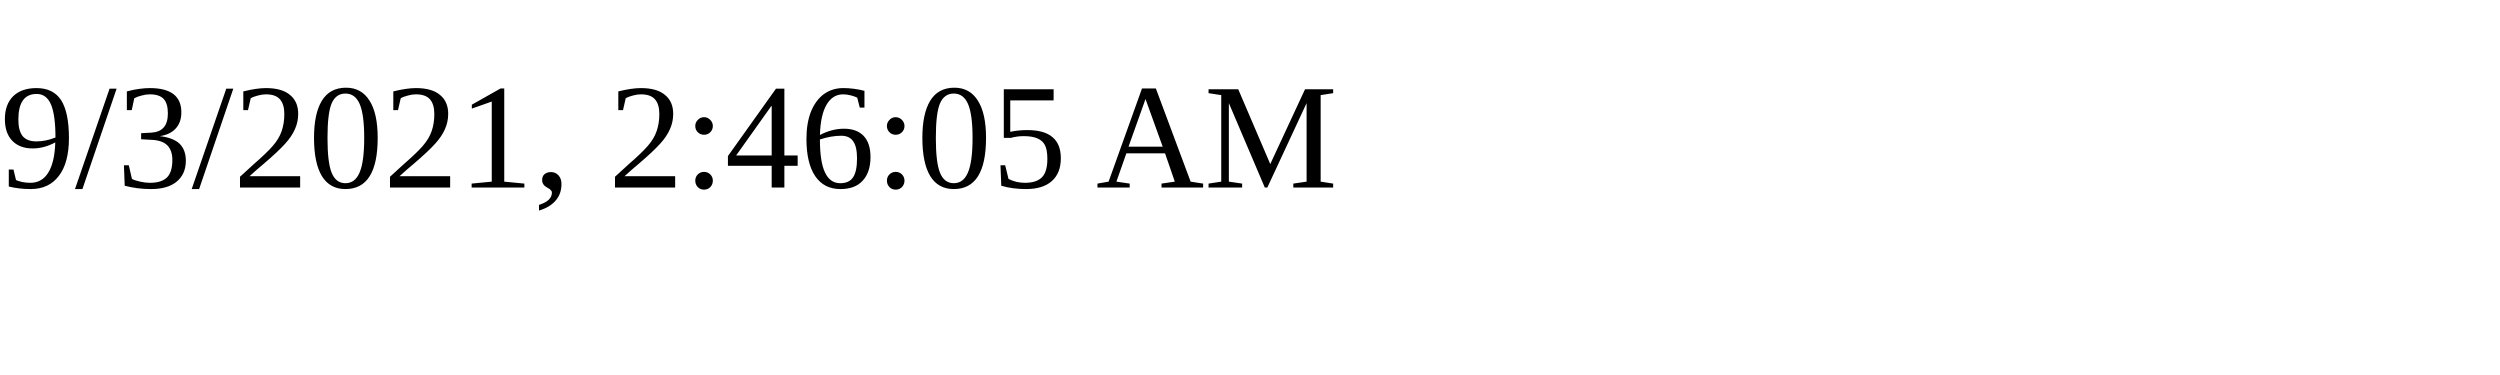
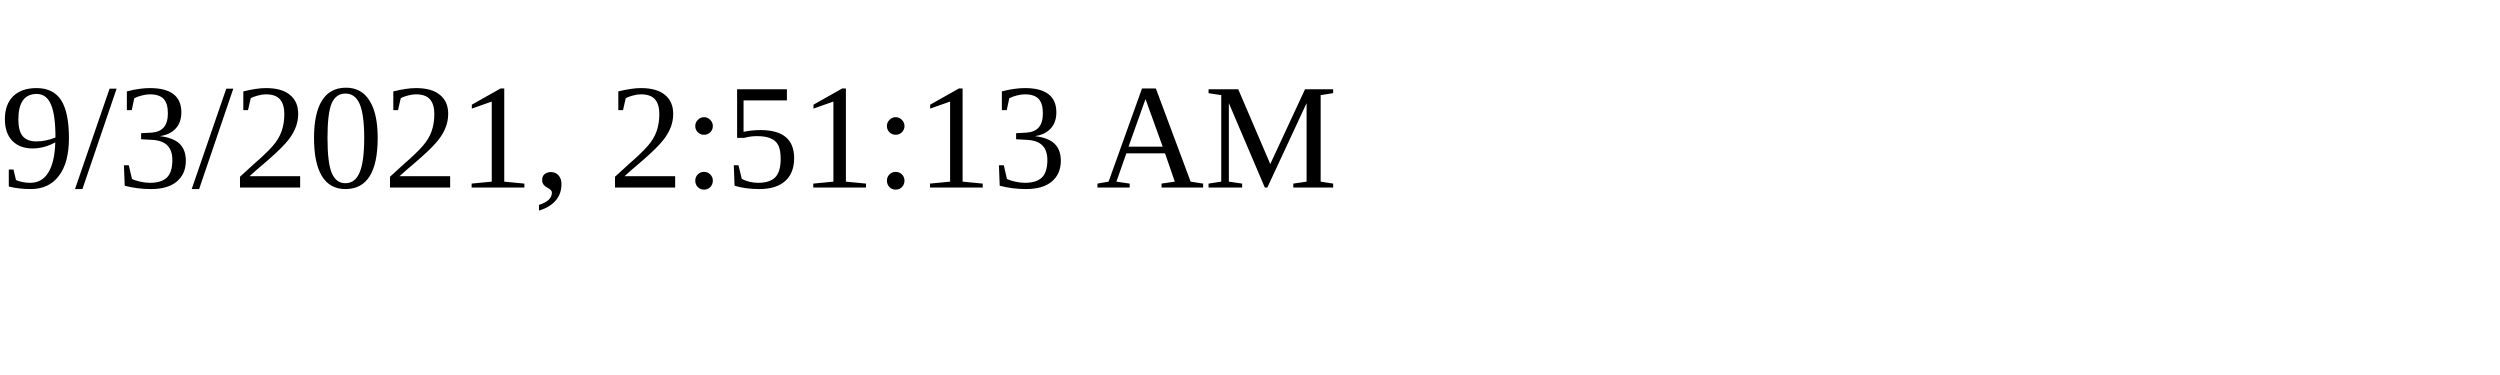
<svg xmlns="http://www.w3.org/2000/svg" height="30" width="200">
-   <text x="0" y="15">9/3/2021, 2:46:05 AM</text>
+   <text x="0" y="15">9/3/2021, 2:51:13 AM</text>
</svg>
